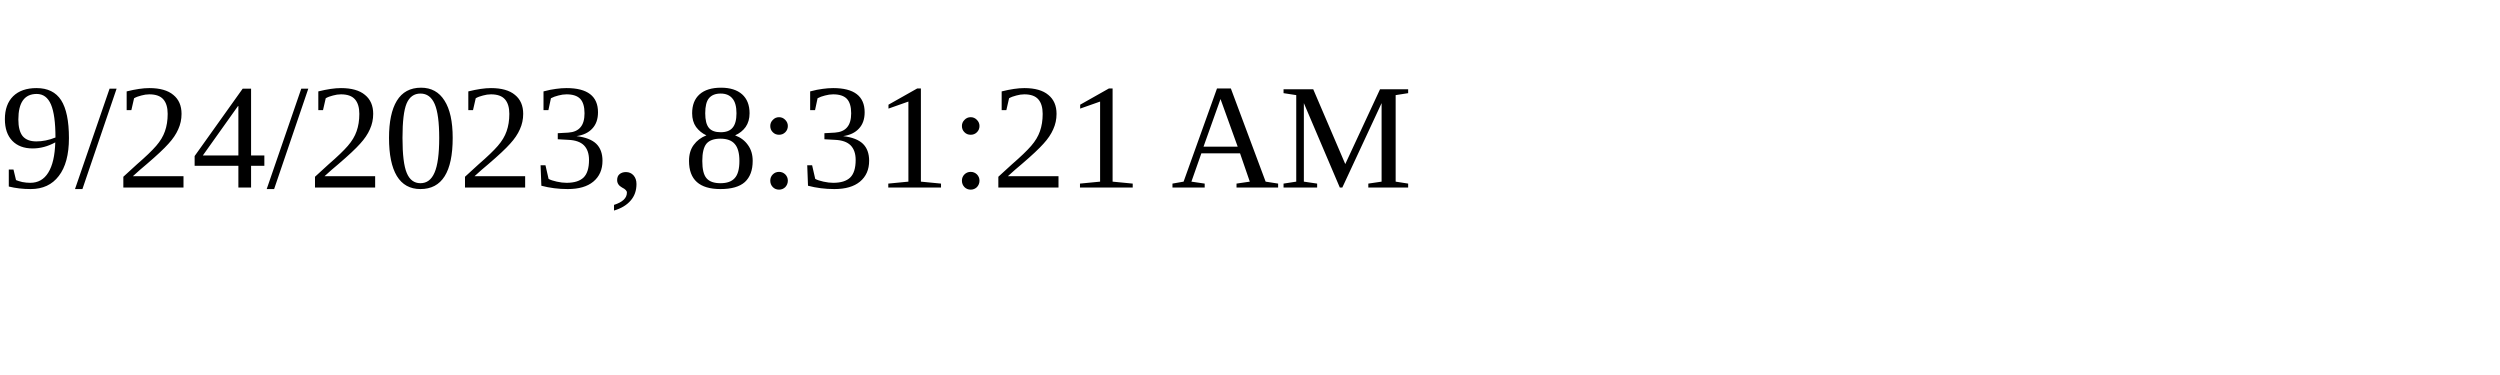
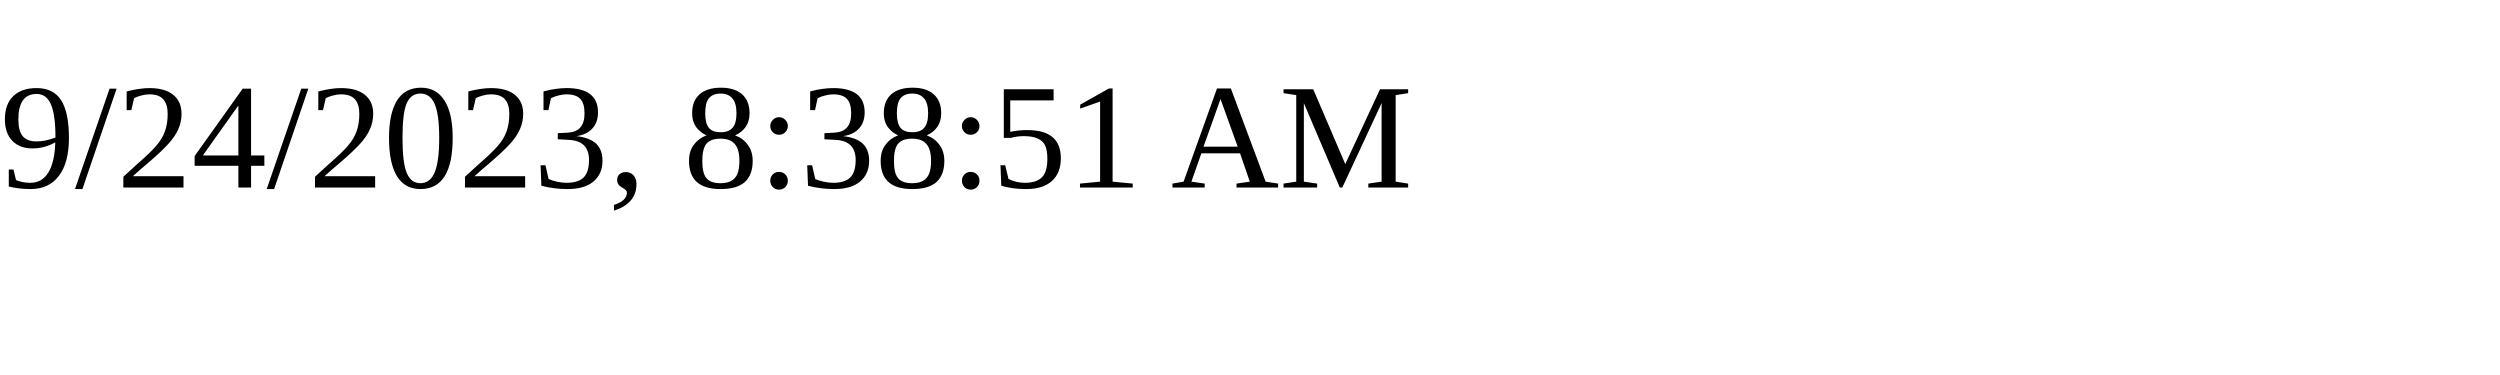
<svg xmlns="http://www.w3.org/2000/svg" height="30" width="200">
-   <text x="0" y="15">9/24/2023, 8:31:21 AM</text>
+   <text x="0" y="15">9/24/2023, 8:38:51 AM</text>
</svg>
